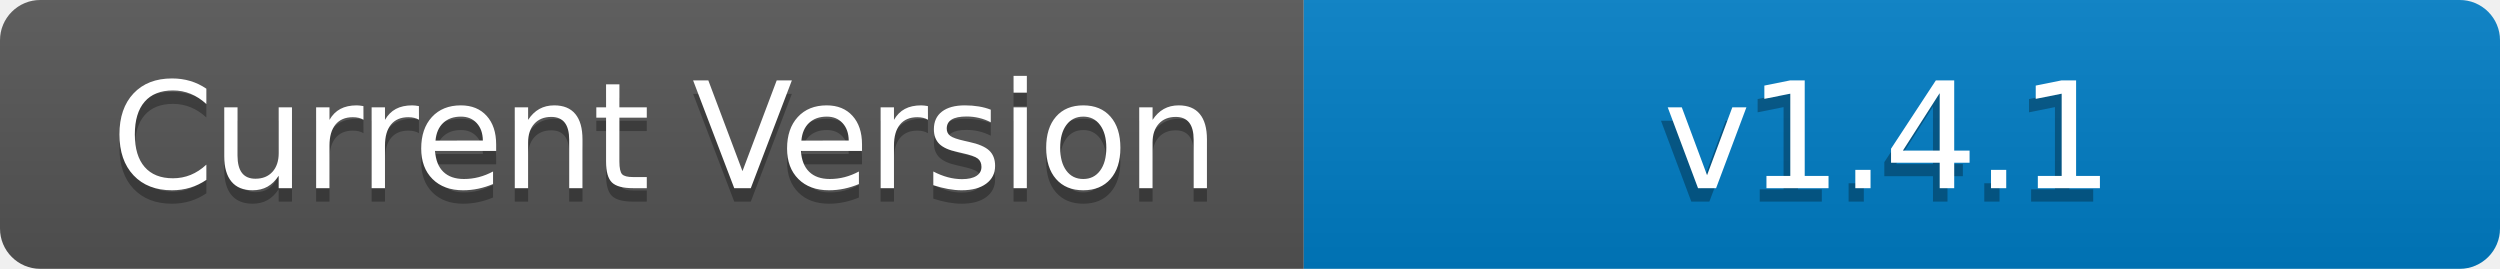
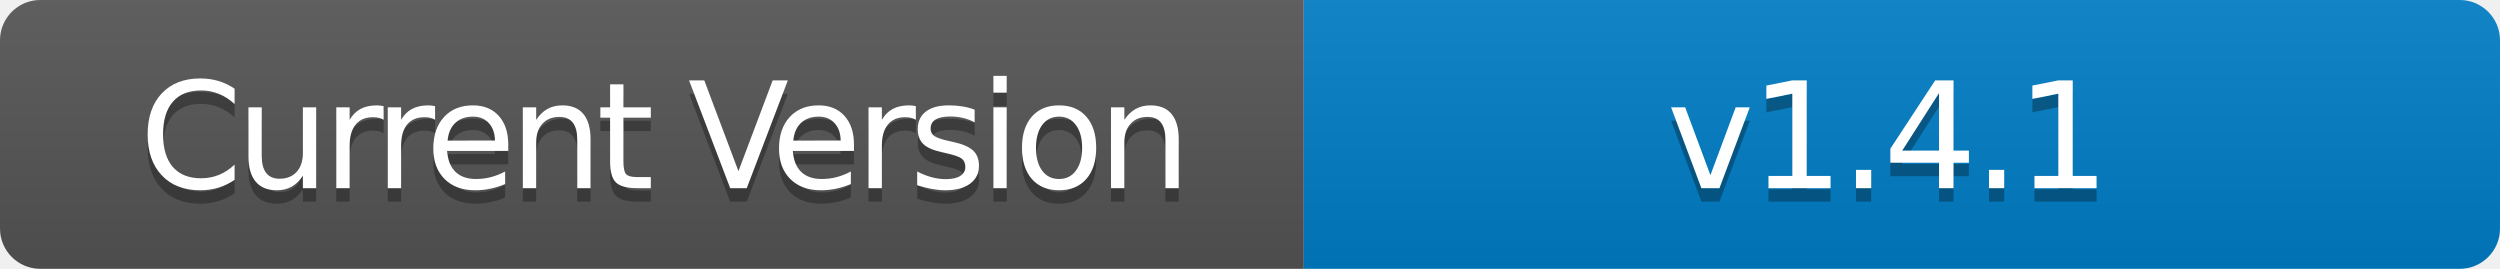
<svg xmlns="http://www.w3.org/2000/svg" width="186" height="20" role="img" aria-label="Current Version: v1.4.1">
  <linearGradient id="s" x2="0" y2="100%">
    <stop offset="0" stop-color="#bbb" stop-opacity=".1" />
    <stop offset="1" stop-opacity=".1" />
  </linearGradient>
  <clipPath id="r">
    <rect width="186" height="20" rx="3" fill="#fff" />
  </clipPath>
  <g clip-path="url(#r)">
    <rect width="97" height="20" fill="#555" />
    <rect x="97" width="89" height="20" fill="#007ec6" />
    <rect width="186" height="20" fill="url(#s)" />
  </g>
  <g fill="#fff" text-anchor="middle" font-family="Verdana,Geneva,DejaVu Sans,sans-serif" text-rendering="geometricPrecision" font-size="110">
-     <text aria-hidden="true" x="495" y="150" fill="#010101" fill-opacity=".3" transform="scale(.1)" textLength="870" style="letter-spacing: -2;">Current Version</text>
-     <text x="495" y="140" transform="scale(.1)" fill="#fff" textLength="870" style="letter-spacing: -2;">Current Version</text>
-     <text aria-hidden="true" x="1400" y="150" fill="#010101" fill-opacity=".3" transform="scale(.1)" textLength="790" style="letter-spacing: -2;">v1.4.1</text>
-     <text x="1405" y="140" transform="scale(.1)" fill="#fff" textLength="790" style="letter-spacing: -2;">v1.4.1</text>
+     <text aria-hidden="true" x="495" y="150" fill="#010101" fill-opacity=".3" transform="scale(.1)" textLength="700" style="letter-spacing: -5;">Current Version</text>
+     <text x="495" y="140" transform="scale(.1)" fill="#fff" textLength="700" style="letter-spacing: -5;">Current Version</text>
+     <text aria-hidden="true" x="1405" y="150" fill="#010101" fill-opacity=".3" transform="scale(.1)" textLength="600" style="letter-spacing: -3;">v1.4.1</text>
+     <text x="1405" y="140" transform="scale(.1)" fill="#fff" textLength="600" style="letter-spacing: -3;">v1.4.1</text>
  </g>
</svg>
